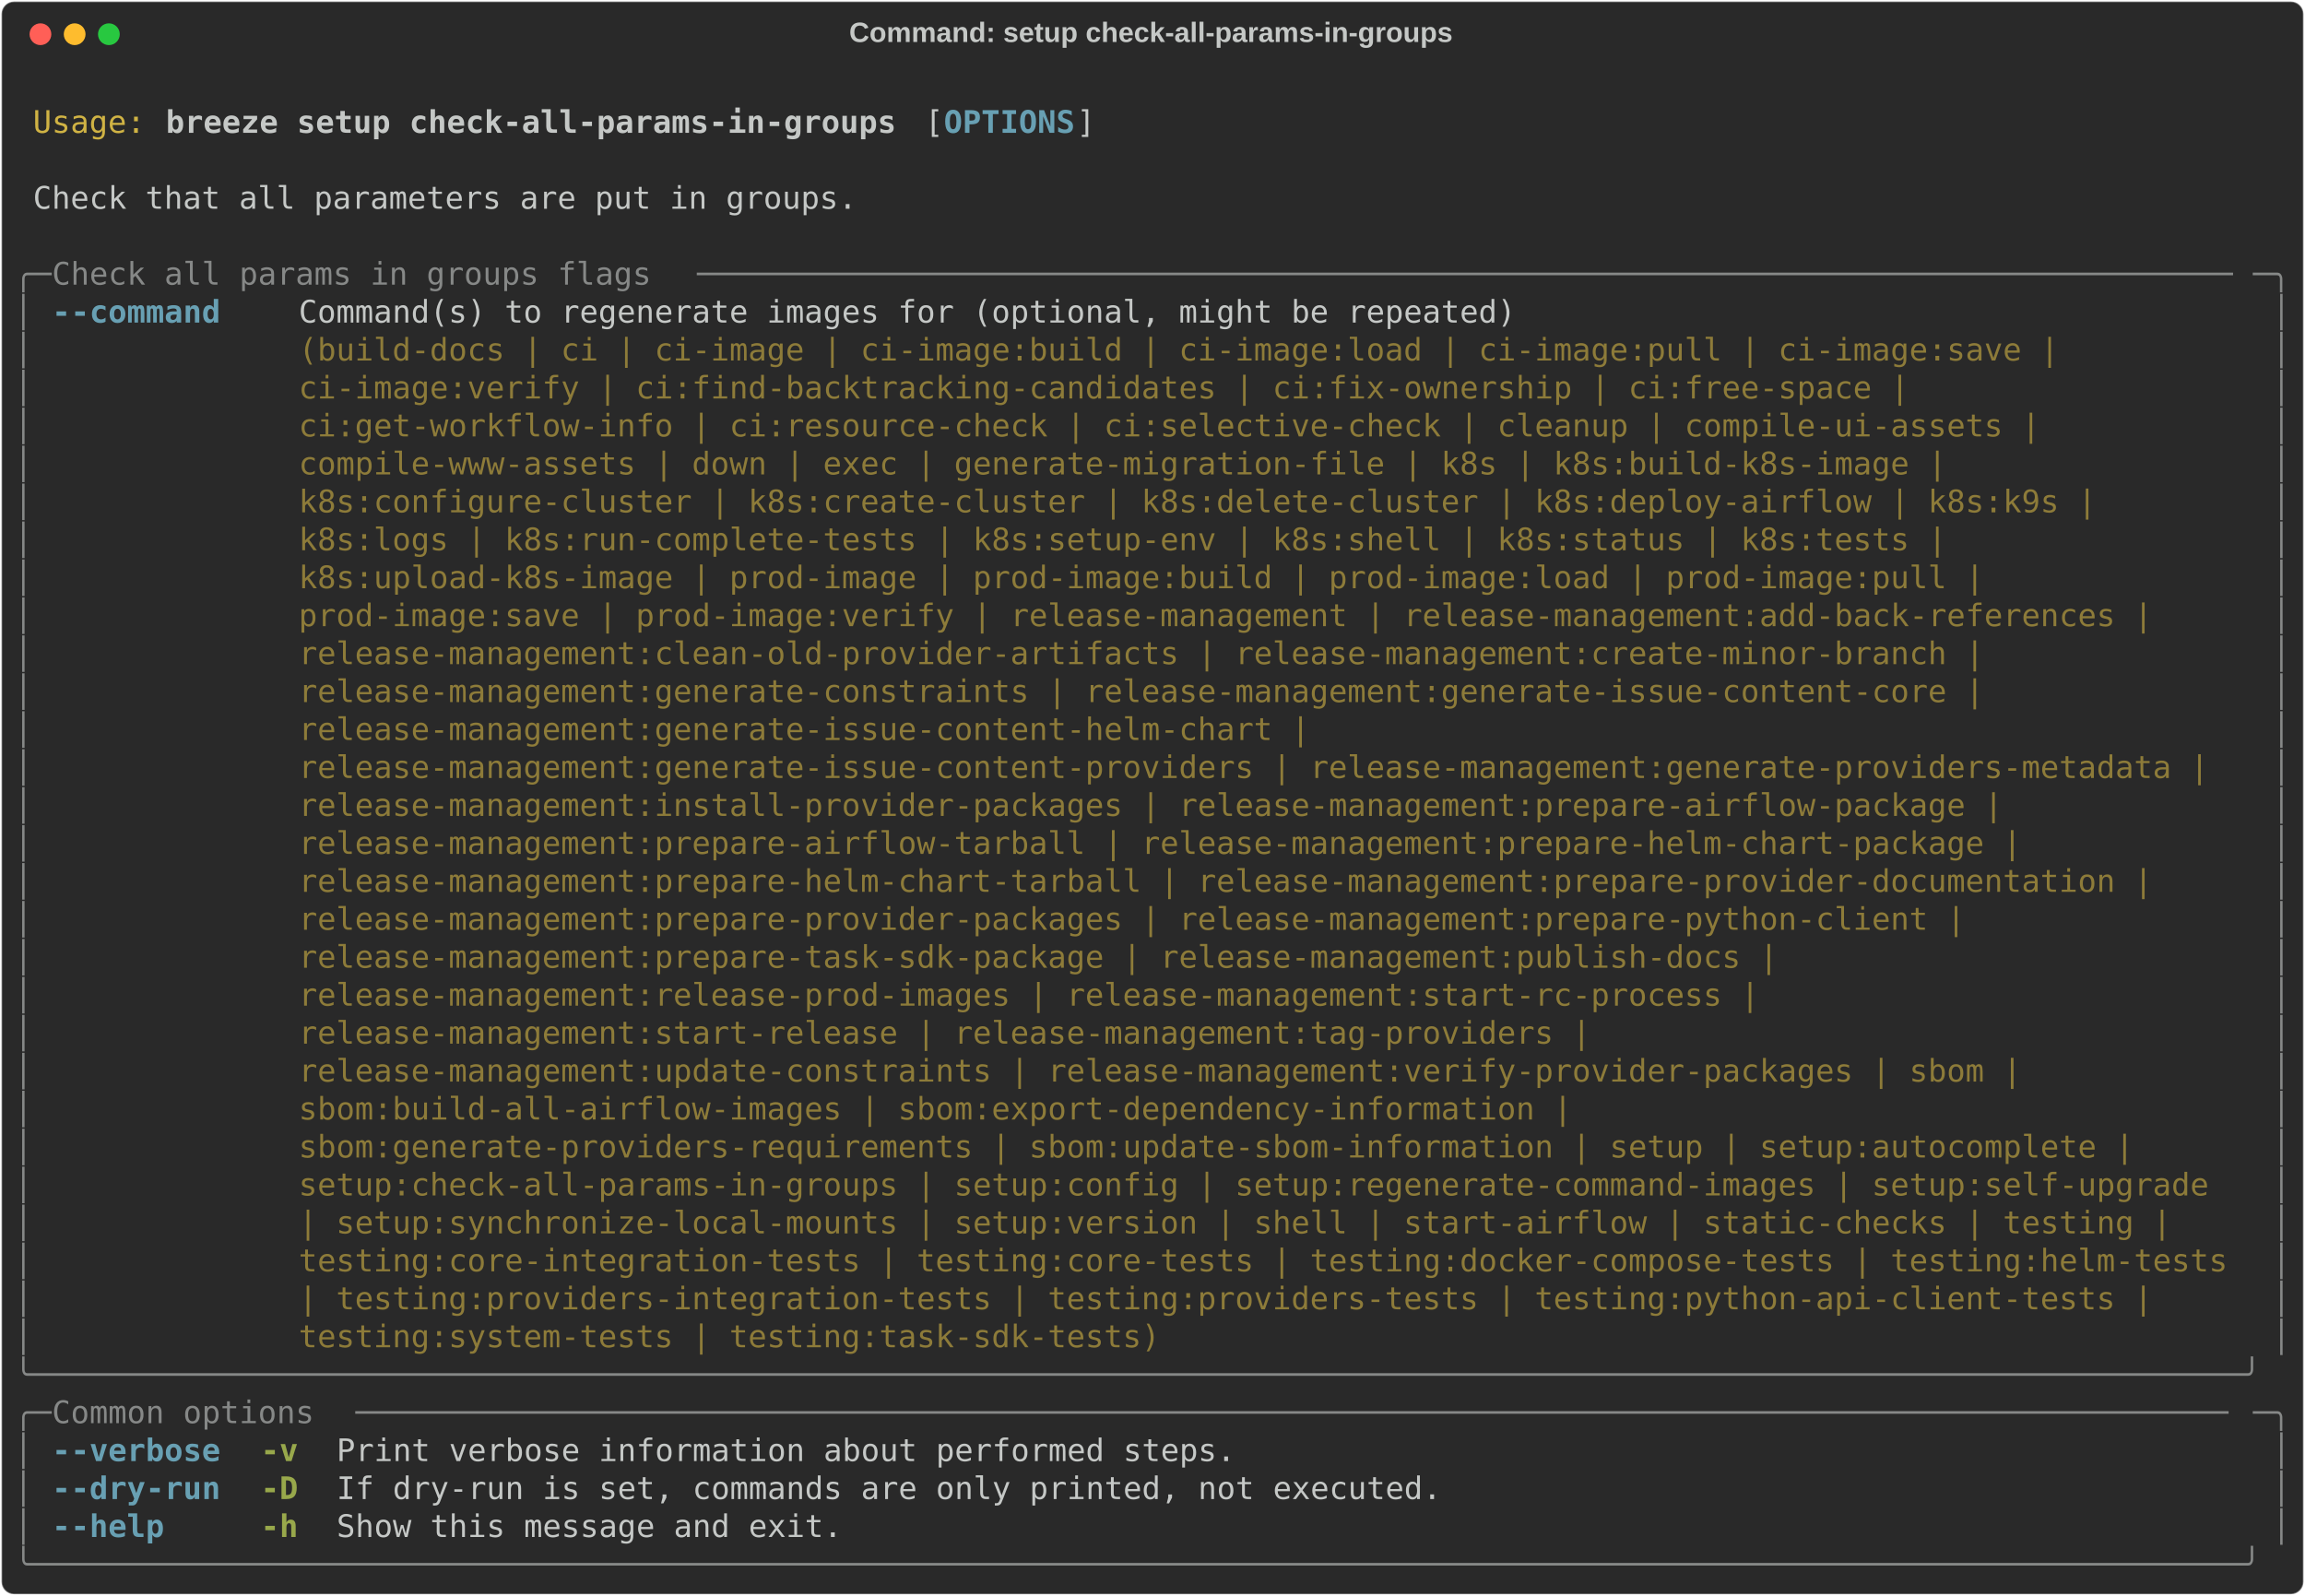
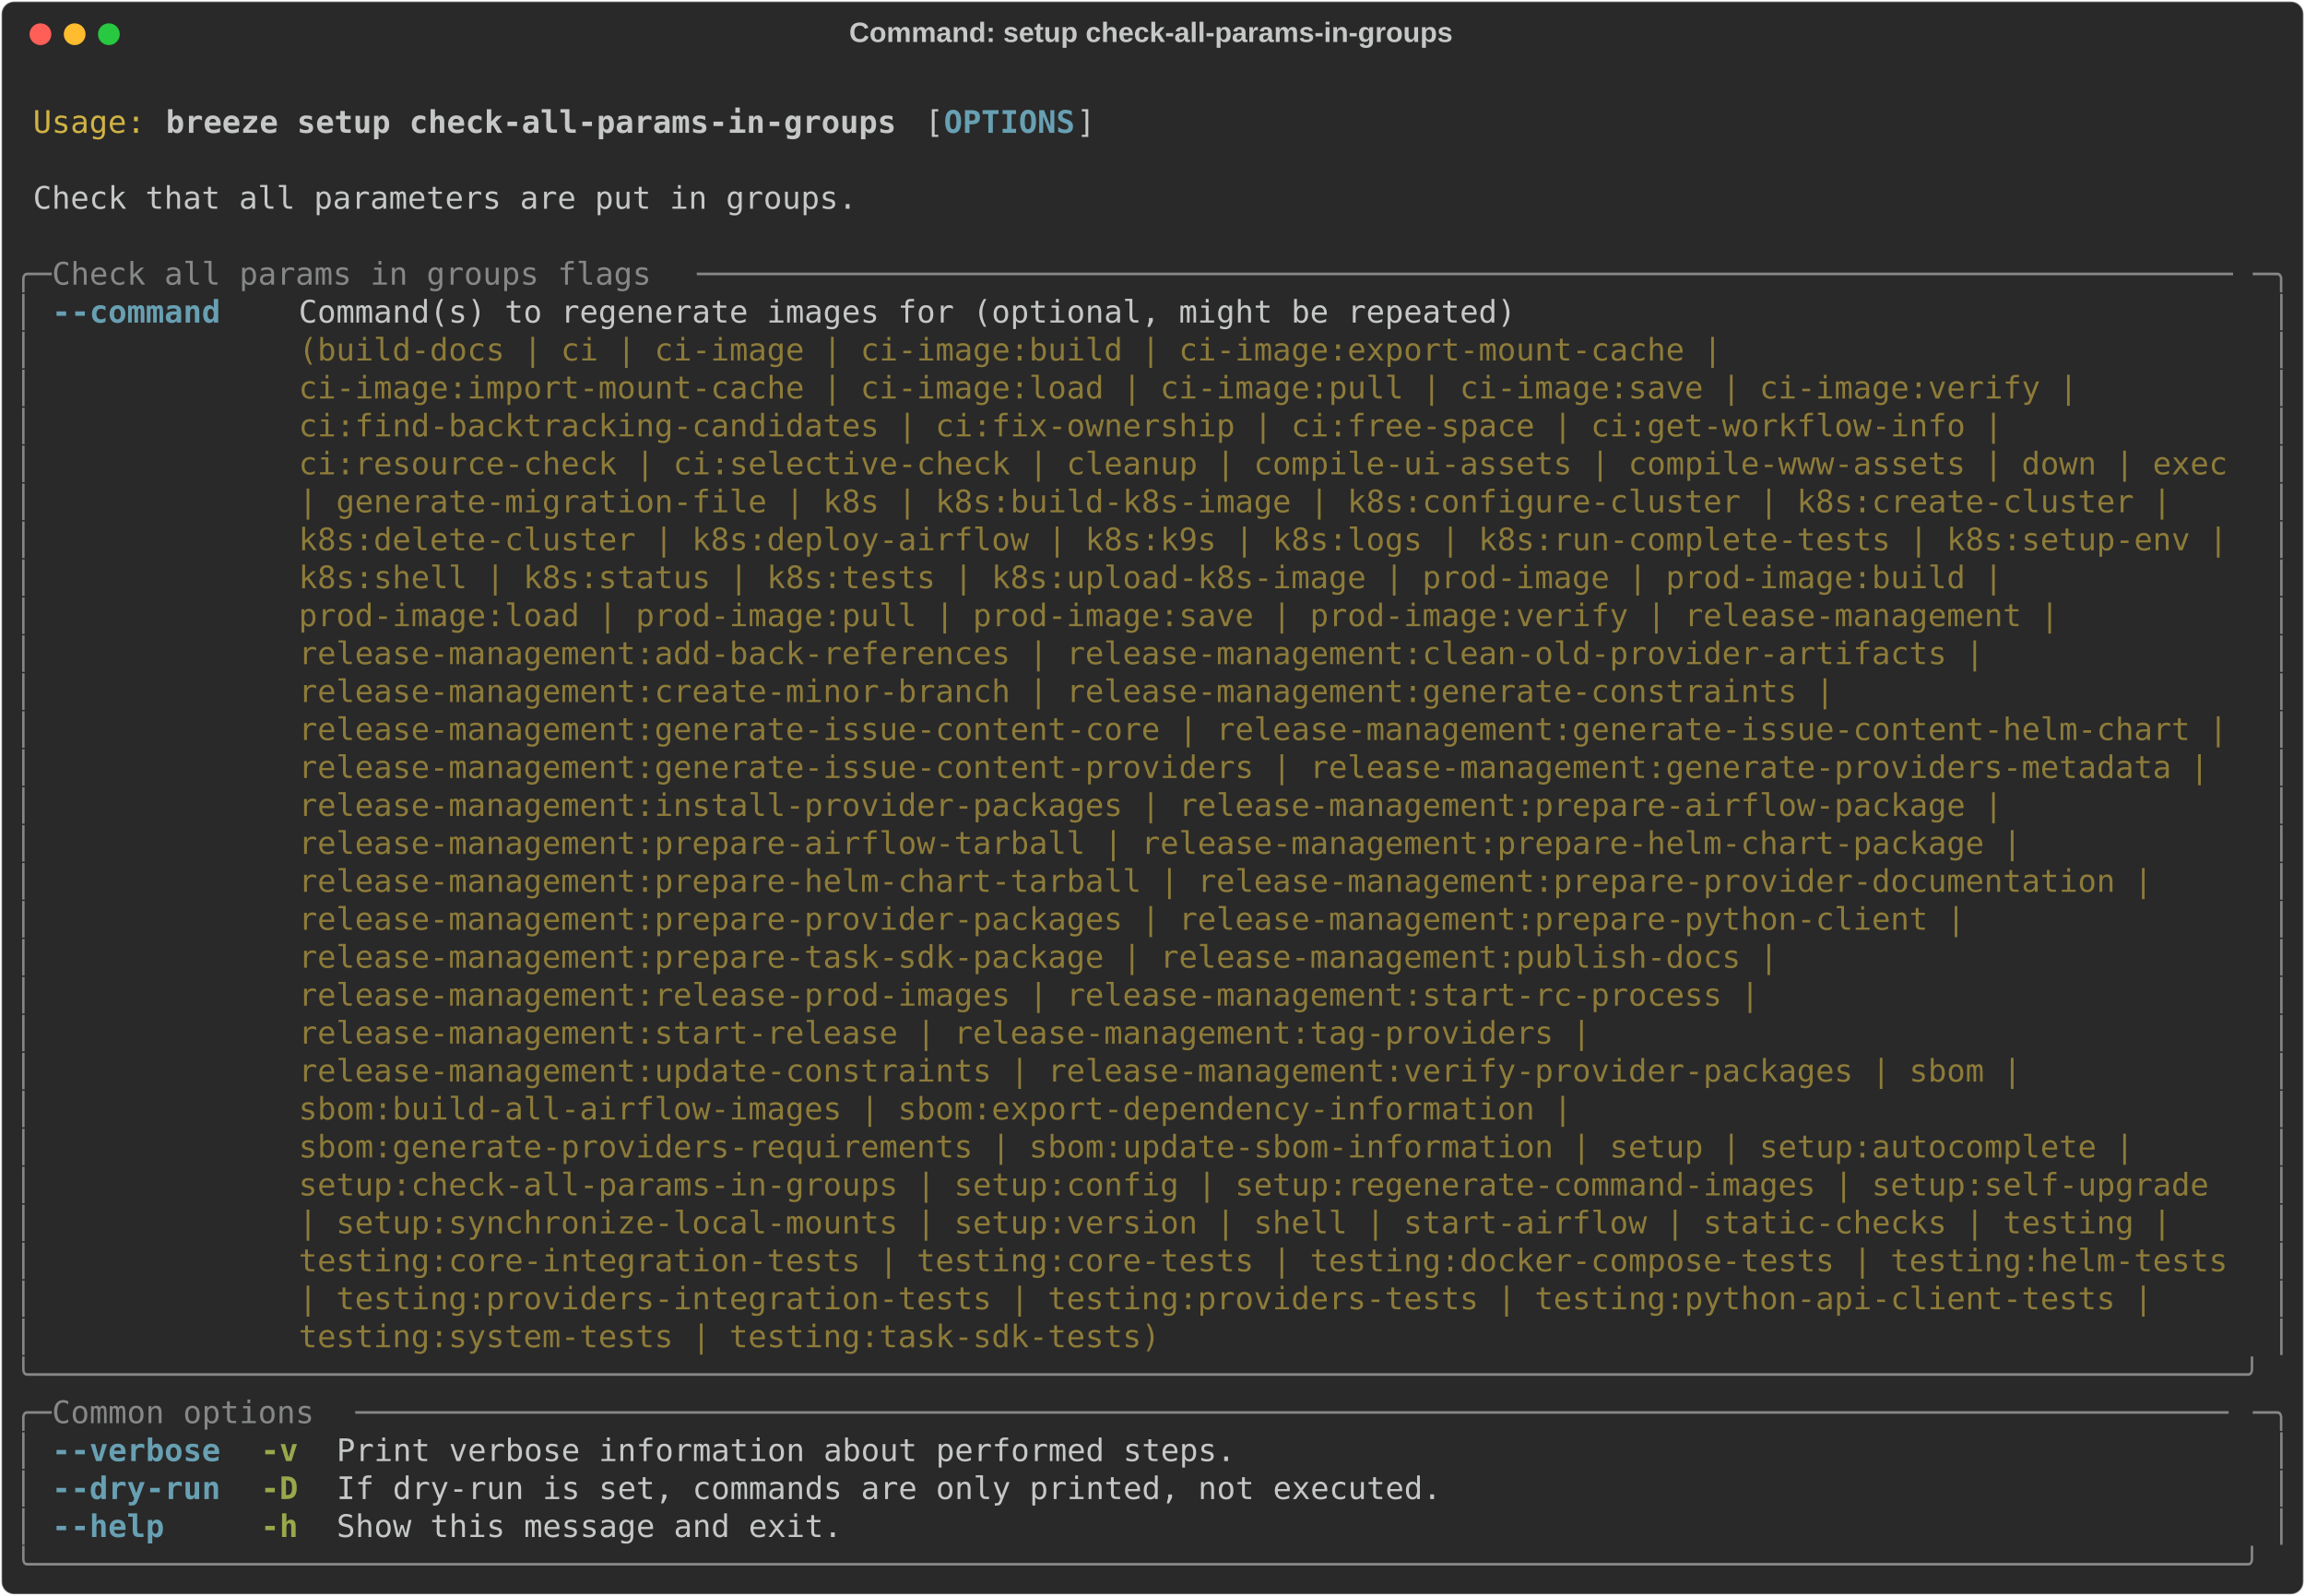
<svg xmlns="http://www.w3.org/2000/svg" class="rich-terminal" viewBox="0 0 1482 1026.0">
  <style>

    @font-face {
        font-family: "Fira Code";
        src: local("FiraCode-Regular"),
                url("https://cdnjs.cloudflare.com/ajax/libs/firacode/6.2.0/woff2/FiraCode-Regular.woff2") format("woff2"),
                url("https://cdnjs.cloudflare.com/ajax/libs/firacode/6.2.0/woff/FiraCode-Regular.woff") format("woff");
        font-style: normal;
        font-weight: 400;
    }
    @font-face {
        font-family: "Fira Code";
        src: local("FiraCode-Bold"),
                url("https://cdnjs.cloudflare.com/ajax/libs/firacode/6.2.0/woff2/FiraCode-Bold.woff2") format("woff2"),
                url("https://cdnjs.cloudflare.com/ajax/libs/firacode/6.2.0/woff/FiraCode-Bold.woff") format("woff");
        font-style: bold;
        font-weight: 700;
    }

    .breeze-setup-check-all-params-in-groups-matrix {
        font-family: Fira Code, monospace;
        font-size: 20px;
        line-height: 24.4px;
        font-variant-east-asian: full-width;
    }

    .breeze-setup-check-all-params-in-groups-title {
        font-size: 18px;
        font-weight: bold;
        font-family: arial;
    }

    .breeze-setup-check-all-params-in-groups-r1 { fill: #c5c8c6 }
.breeze-setup-check-all-params-in-groups-r2 { fill: #d0b344 }
.breeze-setup-check-all-params-in-groups-r3 { fill: #c5c8c6;font-weight: bold }
.breeze-setup-check-all-params-in-groups-r4 { fill: #68a0b3;font-weight: bold }
.breeze-setup-check-all-params-in-groups-r5 { fill: #868887 }
.breeze-setup-check-all-params-in-groups-r6 { fill: #8d7b39 }
.breeze-setup-check-all-params-in-groups-r7 { fill: #98a84b;font-weight: bold }
    </style>
  <defs>
    <clipPath id="breeze-setup-check-all-params-in-groups-clip-terminal">
      <rect x="0" y="0" width="1463.0" height="975.0" />
    </clipPath>
    <clipPath id="breeze-setup-check-all-params-in-groups-line-0">
      <rect x="0" y="1.5" width="1464" height="24.65" />
    </clipPath>
    <clipPath id="breeze-setup-check-all-params-in-groups-line-1">
      <rect x="0" y="25.9" width="1464" height="24.65" />
    </clipPath>
    <clipPath id="breeze-setup-check-all-params-in-groups-line-2">
      <rect x="0" y="50.3" width="1464" height="24.65" />
    </clipPath>
    <clipPath id="breeze-setup-check-all-params-in-groups-line-3">
      <rect x="0" y="74.7" width="1464" height="24.65" />
    </clipPath>
    <clipPath id="breeze-setup-check-all-params-in-groups-line-4">
      <rect x="0" y="99.1" width="1464" height="24.65" />
    </clipPath>
    <clipPath id="breeze-setup-check-all-params-in-groups-line-5">
      <rect x="0" y="123.5" width="1464" height="24.65" />
    </clipPath>
    <clipPath id="breeze-setup-check-all-params-in-groups-line-6">
      <rect x="0" y="147.9" width="1464" height="24.65" />
    </clipPath>
    <clipPath id="breeze-setup-check-all-params-in-groups-line-7">
      <rect x="0" y="172.3" width="1464" height="24.65" />
    </clipPath>
    <clipPath id="breeze-setup-check-all-params-in-groups-line-8">
      <rect x="0" y="196.7" width="1464" height="24.65" />
    </clipPath>
    <clipPath id="breeze-setup-check-all-params-in-groups-line-9">
      <rect x="0" y="221.1" width="1464" height="24.65" />
    </clipPath>
    <clipPath id="breeze-setup-check-all-params-in-groups-line-10">
      <rect x="0" y="245.5" width="1464" height="24.65" />
    </clipPath>
    <clipPath id="breeze-setup-check-all-params-in-groups-line-11">
      <rect x="0" y="269.9" width="1464" height="24.65" />
    </clipPath>
    <clipPath id="breeze-setup-check-all-params-in-groups-line-12">
      <rect x="0" y="294.3" width="1464" height="24.65" />
    </clipPath>
    <clipPath id="breeze-setup-check-all-params-in-groups-line-13">
      <rect x="0" y="318.7" width="1464" height="24.65" />
    </clipPath>
    <clipPath id="breeze-setup-check-all-params-in-groups-line-14">
      <rect x="0" y="343.1" width="1464" height="24.65" />
    </clipPath>
    <clipPath id="breeze-setup-check-all-params-in-groups-line-15">
      <rect x="0" y="367.5" width="1464" height="24.65" />
    </clipPath>
    <clipPath id="breeze-setup-check-all-params-in-groups-line-16">
      <rect x="0" y="391.9" width="1464" height="24.65" />
    </clipPath>
    <clipPath id="breeze-setup-check-all-params-in-groups-line-17">
      <rect x="0" y="416.3" width="1464" height="24.65" />
    </clipPath>
    <clipPath id="breeze-setup-check-all-params-in-groups-line-18">
      <rect x="0" y="440.7" width="1464" height="24.65" />
    </clipPath>
    <clipPath id="breeze-setup-check-all-params-in-groups-line-19">
      <rect x="0" y="465.1" width="1464" height="24.65" />
    </clipPath>
    <clipPath id="breeze-setup-check-all-params-in-groups-line-20">
      <rect x="0" y="489.5" width="1464" height="24.65" />
    </clipPath>
    <clipPath id="breeze-setup-check-all-params-in-groups-line-21">
      <rect x="0" y="513.9" width="1464" height="24.65" />
    </clipPath>
    <clipPath id="breeze-setup-check-all-params-in-groups-line-22">
      <rect x="0" y="538.3" width="1464" height="24.65" />
    </clipPath>
    <clipPath id="breeze-setup-check-all-params-in-groups-line-23">
      <rect x="0" y="562.7" width="1464" height="24.65" />
    </clipPath>
    <clipPath id="breeze-setup-check-all-params-in-groups-line-24">
      <rect x="0" y="587.1" width="1464" height="24.65" />
    </clipPath>
    <clipPath id="breeze-setup-check-all-params-in-groups-line-25">
      <rect x="0" y="611.5" width="1464" height="24.65" />
    </clipPath>
    <clipPath id="breeze-setup-check-all-params-in-groups-line-26">
      <rect x="0" y="635.9" width="1464" height="24.65" />
    </clipPath>
    <clipPath id="breeze-setup-check-all-params-in-groups-line-27">
      <rect x="0" y="660.3" width="1464" height="24.65" />
    </clipPath>
    <clipPath id="breeze-setup-check-all-params-in-groups-line-28">
      <rect x="0" y="684.7" width="1464" height="24.65" />
    </clipPath>
    <clipPath id="breeze-setup-check-all-params-in-groups-line-29">
      <rect x="0" y="709.1" width="1464" height="24.65" />
    </clipPath>
    <clipPath id="breeze-setup-check-all-params-in-groups-line-30">
      <rect x="0" y="733.5" width="1464" height="24.65" />
    </clipPath>
    <clipPath id="breeze-setup-check-all-params-in-groups-line-31">
      <rect x="0" y="757.9" width="1464" height="24.65" />
    </clipPath>
    <clipPath id="breeze-setup-check-all-params-in-groups-line-32">
      <rect x="0" y="782.3" width="1464" height="24.65" />
    </clipPath>
    <clipPath id="breeze-setup-check-all-params-in-groups-line-33">
      <rect x="0" y="806.7" width="1464" height="24.65" />
    </clipPath>
    <clipPath id="breeze-setup-check-all-params-in-groups-line-34">
      <rect x="0" y="831.1" width="1464" height="24.65" />
    </clipPath>
    <clipPath id="breeze-setup-check-all-params-in-groups-line-35">
      <rect x="0" y="855.5" width="1464" height="24.65" />
    </clipPath>
    <clipPath id="breeze-setup-check-all-params-in-groups-line-36">
      <rect x="0" y="879.9" width="1464" height="24.65" />
    </clipPath>
    <clipPath id="breeze-setup-check-all-params-in-groups-line-37">
      <rect x="0" y="904.3" width="1464" height="24.65" />
    </clipPath>
    <clipPath id="breeze-setup-check-all-params-in-groups-line-38">
      <rect x="0" y="928.7" width="1464" height="24.65" />
    </clipPath>
  </defs>
  <rect fill="#292929" stroke="rgba(255,255,255,0.35)" stroke-width="1" x="1" y="1" width="1480" height="1024" rx="8" />
  <text class="breeze-setup-check-all-params-in-groups-title" fill="#c5c8c6" text-anchor="middle" x="740" y="27">Command: setup check-all-params-in-groups</text>
  <g transform="translate(26,22)">
    <circle cx="0" cy="0" r="7" fill="#ff5f57" />
    <circle cx="22" cy="0" r="7" fill="#febc2e" />
    <circle cx="44" cy="0" r="7" fill="#28c840" />
  </g>
  <g transform="translate(9, 41)" clip-path="url(#breeze-setup-check-all-params-in-groups-clip-terminal)">
    <g class="breeze-setup-check-all-params-in-groups-matrix">
      <text class="breeze-setup-check-all-params-in-groups-r1" x="1464" y="20" textLength="12.2" clip-path="url(#breeze-setup-check-all-params-in-groups-line-0)">
</text>
      <text class="breeze-setup-check-all-params-in-groups-r2" x="12.2" y="44.4" textLength="73.2" clip-path="url(#breeze-setup-check-all-params-in-groups-line-1)">Usage:</text>
      <text class="breeze-setup-check-all-params-in-groups-r3" x="97.6" y="44.4" textLength="475.8" clip-path="url(#breeze-setup-check-all-params-in-groups-line-1)">breeze setup check-all-params-in-groups</text>
      <text class="breeze-setup-check-all-params-in-groups-r1" x="585.6" y="44.4" textLength="12.2" clip-path="url(#breeze-setup-check-all-params-in-groups-line-1)">[</text>
      <text class="breeze-setup-check-all-params-in-groups-r4" x="597.8" y="44.4" textLength="85.4" clip-path="url(#breeze-setup-check-all-params-in-groups-line-1)">OPTIONS</text>
      <text class="breeze-setup-check-all-params-in-groups-r1" x="683.2" y="44.4" textLength="12.2" clip-path="url(#breeze-setup-check-all-params-in-groups-line-1)">]</text>
      <text class="breeze-setup-check-all-params-in-groups-r1" x="1464" y="44.4" textLength="12.2" clip-path="url(#breeze-setup-check-all-params-in-groups-line-1)">
</text>
      <text class="breeze-setup-check-all-params-in-groups-r1" x="1464" y="68.8" textLength="12.2" clip-path="url(#breeze-setup-check-all-params-in-groups-line-2)">
</text>
      <text class="breeze-setup-check-all-params-in-groups-r1" x="12.2" y="93.2" textLength="536.8" clip-path="url(#breeze-setup-check-all-params-in-groups-line-3)">Check that all parameters are put in groups.</text>
      <text class="breeze-setup-check-all-params-in-groups-r1" x="1464" y="93.2" textLength="12.2" clip-path="url(#breeze-setup-check-all-params-in-groups-line-3)">
</text>
      <text class="breeze-setup-check-all-params-in-groups-r1" x="1464" y="117.6" textLength="12.2" clip-path="url(#breeze-setup-check-all-params-in-groups-line-4)">
</text>
      <text class="breeze-setup-check-all-params-in-groups-r5" x="0" y="142" textLength="24.4" clip-path="url(#breeze-setup-check-all-params-in-groups-line-5)">╭─</text>
      <text class="breeze-setup-check-all-params-in-groups-r5" x="24.4" y="142" textLength="414.8" clip-path="url(#breeze-setup-check-all-params-in-groups-line-5)"> Check all params in groups flags </text>
      <text class="breeze-setup-check-all-params-in-groups-r5" x="439.2" y="142" textLength="1000.4" clip-path="url(#breeze-setup-check-all-params-in-groups-line-5)">──────────────────────────────────────────────────────────────────────────────────</text>
      <text class="breeze-setup-check-all-params-in-groups-r5" x="1439.6" y="142" textLength="24.4" clip-path="url(#breeze-setup-check-all-params-in-groups-line-5)">─╮</text>
      <text class="breeze-setup-check-all-params-in-groups-r1" x="1464" y="142" textLength="12.2" clip-path="url(#breeze-setup-check-all-params-in-groups-line-5)">
</text>
      <text class="breeze-setup-check-all-params-in-groups-r5" x="0" y="166.4" textLength="12.2" clip-path="url(#breeze-setup-check-all-params-in-groups-line-6)">│</text>
      <text class="breeze-setup-check-all-params-in-groups-r4" x="24.4" y="166.4" textLength="109.8" clip-path="url(#breeze-setup-check-all-params-in-groups-line-6)">--command</text>
      <text class="breeze-setup-check-all-params-in-groups-r1" x="183" y="166.4" textLength="1256.6" clip-path="url(#breeze-setup-check-all-params-in-groups-line-6)">Command(s) to regenerate images for (optional, might be repeated)                                      </text>
      <text class="breeze-setup-check-all-params-in-groups-r5" x="1451.8" y="166.4" textLength="12.2" clip-path="url(#breeze-setup-check-all-params-in-groups-line-6)">│</text>
      <text class="breeze-setup-check-all-params-in-groups-r1" x="1464" y="166.4" textLength="12.2" clip-path="url(#breeze-setup-check-all-params-in-groups-line-6)">
</text>
      <text class="breeze-setup-check-all-params-in-groups-r5" x="0" y="190.8" textLength="12.2" clip-path="url(#breeze-setup-check-all-params-in-groups-line-7)">│</text>
-       <text class="breeze-setup-check-all-params-in-groups-r6" x="183" y="190.8" textLength="1256.6" clip-path="url(#breeze-setup-check-all-params-in-groups-line-7)">(build-docs | ci | ci-image | ci-image:build | ci-image:load | ci-image:pull | ci-image:save |         </text>
+       <text class="breeze-setup-check-all-params-in-groups-r6" x="183" y="190.8" textLength="1256.6" clip-path="url(#breeze-setup-check-all-params-in-groups-line-7)">(build-docs | ci | ci-image | ci-image:build | ci-image:export-mount-cache |                           </text>
      <text class="breeze-setup-check-all-params-in-groups-r5" x="1451.8" y="190.8" textLength="12.2" clip-path="url(#breeze-setup-check-all-params-in-groups-line-7)">│</text>
      <text class="breeze-setup-check-all-params-in-groups-r1" x="1464" y="190.8" textLength="12.2" clip-path="url(#breeze-setup-check-all-params-in-groups-line-7)">
</text>
      <text class="breeze-setup-check-all-params-in-groups-r5" x="0" y="215.2" textLength="12.2" clip-path="url(#breeze-setup-check-all-params-in-groups-line-8)">│</text>
-       <text class="breeze-setup-check-all-params-in-groups-r6" x="183" y="215.2" textLength="1256.6" clip-path="url(#breeze-setup-check-all-params-in-groups-line-8)">ci-image:verify | ci:find-backtracking-candidates | ci:fix-ownership | ci:free-space |                 </text>
+       <text class="breeze-setup-check-all-params-in-groups-r6" x="183" y="215.2" textLength="1256.6" clip-path="url(#breeze-setup-check-all-params-in-groups-line-8)">ci-image:import-mount-cache | ci-image:load | ci-image:pull | ci-image:save | ci-image:verify |        </text>
      <text class="breeze-setup-check-all-params-in-groups-r5" x="1451.8" y="215.2" textLength="12.2" clip-path="url(#breeze-setup-check-all-params-in-groups-line-8)">│</text>
      <text class="breeze-setup-check-all-params-in-groups-r1" x="1464" y="215.2" textLength="12.2" clip-path="url(#breeze-setup-check-all-params-in-groups-line-8)">
</text>
      <text class="breeze-setup-check-all-params-in-groups-r5" x="0" y="239.6" textLength="12.2" clip-path="url(#breeze-setup-check-all-params-in-groups-line-9)">│</text>
-       <text class="breeze-setup-check-all-params-in-groups-r6" x="183" y="239.6" textLength="1256.6" clip-path="url(#breeze-setup-check-all-params-in-groups-line-9)">ci:get-workflow-info | ci:resource-check | ci:selective-check | cleanup | compile-ui-assets |          </text>
+       <text class="breeze-setup-check-all-params-in-groups-r6" x="183" y="239.6" textLength="1256.6" clip-path="url(#breeze-setup-check-all-params-in-groups-line-9)">ci:find-backtracking-candidates | ci:fix-ownership | ci:free-space | ci:get-workflow-info |            </text>
      <text class="breeze-setup-check-all-params-in-groups-r5" x="1451.8" y="239.6" textLength="12.2" clip-path="url(#breeze-setup-check-all-params-in-groups-line-9)">│</text>
      <text class="breeze-setup-check-all-params-in-groups-r1" x="1464" y="239.6" textLength="12.2" clip-path="url(#breeze-setup-check-all-params-in-groups-line-9)">
</text>
      <text class="breeze-setup-check-all-params-in-groups-r5" x="0" y="264" textLength="12.2" clip-path="url(#breeze-setup-check-all-params-in-groups-line-10)">│</text>
-       <text class="breeze-setup-check-all-params-in-groups-r6" x="183" y="264" textLength="1256.6" clip-path="url(#breeze-setup-check-all-params-in-groups-line-10)">compile-www-assets | down | exec | generate-migration-file | k8s | k8s:build-k8s-image |               </text>
+       <text class="breeze-setup-check-all-params-in-groups-r6" x="183" y="264" textLength="1256.6" clip-path="url(#breeze-setup-check-all-params-in-groups-line-10)">ci:resource-check | ci:selective-check | cleanup | compile-ui-assets | compile-www-assets | down | exec</text>
      <text class="breeze-setup-check-all-params-in-groups-r5" x="1451.8" y="264" textLength="12.2" clip-path="url(#breeze-setup-check-all-params-in-groups-line-10)">│</text>
      <text class="breeze-setup-check-all-params-in-groups-r1" x="1464" y="264" textLength="12.2" clip-path="url(#breeze-setup-check-all-params-in-groups-line-10)">
</text>
      <text class="breeze-setup-check-all-params-in-groups-r5" x="0" y="288.4" textLength="12.2" clip-path="url(#breeze-setup-check-all-params-in-groups-line-11)">│</text>
-       <text class="breeze-setup-check-all-params-in-groups-r6" x="183" y="288.4" textLength="1256.6" clip-path="url(#breeze-setup-check-all-params-in-groups-line-11)">k8s:configure-cluster | k8s:create-cluster | k8s:delete-cluster | k8s:deploy-airflow | k8s:k9s |       </text>
+       <text class="breeze-setup-check-all-params-in-groups-r6" x="183" y="288.4" textLength="1256.6" clip-path="url(#breeze-setup-check-all-params-in-groups-line-11)">| generate-migration-file | k8s | k8s:build-k8s-image | k8s:configure-cluster | k8s:create-cluster |   </text>
      <text class="breeze-setup-check-all-params-in-groups-r5" x="1451.8" y="288.4" textLength="12.2" clip-path="url(#breeze-setup-check-all-params-in-groups-line-11)">│</text>
      <text class="breeze-setup-check-all-params-in-groups-r1" x="1464" y="288.4" textLength="12.2" clip-path="url(#breeze-setup-check-all-params-in-groups-line-11)">
</text>
      <text class="breeze-setup-check-all-params-in-groups-r5" x="0" y="312.8" textLength="12.2" clip-path="url(#breeze-setup-check-all-params-in-groups-line-12)">│</text>
-       <text class="breeze-setup-check-all-params-in-groups-r6" x="183" y="312.8" textLength="1256.6" clip-path="url(#breeze-setup-check-all-params-in-groups-line-12)">k8s:logs | k8s:run-complete-tests | k8s:setup-env | k8s:shell | k8s:status | k8s:tests |               </text>
+       <text class="breeze-setup-check-all-params-in-groups-r6" x="183" y="312.8" textLength="1256.6" clip-path="url(#breeze-setup-check-all-params-in-groups-line-12)">k8s:delete-cluster | k8s:deploy-airflow | k8s:k9s | k8s:logs | k8s:run-complete-tests | k8s:setup-env |</text>
      <text class="breeze-setup-check-all-params-in-groups-r5" x="1451.8" y="312.8" textLength="12.2" clip-path="url(#breeze-setup-check-all-params-in-groups-line-12)">│</text>
      <text class="breeze-setup-check-all-params-in-groups-r1" x="1464" y="312.8" textLength="12.2" clip-path="url(#breeze-setup-check-all-params-in-groups-line-12)">
</text>
      <text class="breeze-setup-check-all-params-in-groups-r5" x="0" y="337.2" textLength="12.2" clip-path="url(#breeze-setup-check-all-params-in-groups-line-13)">│</text>
-       <text class="breeze-setup-check-all-params-in-groups-r6" x="183" y="337.2" textLength="1256.6" clip-path="url(#breeze-setup-check-all-params-in-groups-line-13)">k8s:upload-k8s-image | prod-image | prod-image:build | prod-image:load | prod-image:pull |             </text>
+       <text class="breeze-setup-check-all-params-in-groups-r6" x="183" y="337.2" textLength="1256.6" clip-path="url(#breeze-setup-check-all-params-in-groups-line-13)">k8s:shell | k8s:status | k8s:tests | k8s:upload-k8s-image | prod-image | prod-image:build |            </text>
      <text class="breeze-setup-check-all-params-in-groups-r5" x="1451.8" y="337.2" textLength="12.2" clip-path="url(#breeze-setup-check-all-params-in-groups-line-13)">│</text>
      <text class="breeze-setup-check-all-params-in-groups-r1" x="1464" y="337.2" textLength="12.2" clip-path="url(#breeze-setup-check-all-params-in-groups-line-13)">
</text>
      <text class="breeze-setup-check-all-params-in-groups-r5" x="0" y="361.6" textLength="12.2" clip-path="url(#breeze-setup-check-all-params-in-groups-line-14)">│</text>
-       <text class="breeze-setup-check-all-params-in-groups-r6" x="183" y="361.6" textLength="1256.6" clip-path="url(#breeze-setup-check-all-params-in-groups-line-14)">prod-image:save | prod-image:verify | release-management | release-management:add-back-references |    </text>
+       <text class="breeze-setup-check-all-params-in-groups-r6" x="183" y="361.6" textLength="1256.6" clip-path="url(#breeze-setup-check-all-params-in-groups-line-14)">prod-image:load | prod-image:pull | prod-image:save | prod-image:verify | release-management |         </text>
      <text class="breeze-setup-check-all-params-in-groups-r5" x="1451.8" y="361.6" textLength="12.2" clip-path="url(#breeze-setup-check-all-params-in-groups-line-14)">│</text>
      <text class="breeze-setup-check-all-params-in-groups-r1" x="1464" y="361.6" textLength="12.2" clip-path="url(#breeze-setup-check-all-params-in-groups-line-14)">
</text>
      <text class="breeze-setup-check-all-params-in-groups-r5" x="0" y="386" textLength="12.2" clip-path="url(#breeze-setup-check-all-params-in-groups-line-15)">│</text>
-       <text class="breeze-setup-check-all-params-in-groups-r6" x="183" y="386" textLength="1256.6" clip-path="url(#breeze-setup-check-all-params-in-groups-line-15)">release-management:clean-old-provider-artifacts | release-management:create-minor-branch |             </text>
+       <text class="breeze-setup-check-all-params-in-groups-r6" x="183" y="386" textLength="1256.6" clip-path="url(#breeze-setup-check-all-params-in-groups-line-15)">release-management:add-back-references | release-management:clean-old-provider-artifacts |             </text>
      <text class="breeze-setup-check-all-params-in-groups-r5" x="1451.8" y="386" textLength="12.2" clip-path="url(#breeze-setup-check-all-params-in-groups-line-15)">│</text>
      <text class="breeze-setup-check-all-params-in-groups-r1" x="1464" y="386" textLength="12.2" clip-path="url(#breeze-setup-check-all-params-in-groups-line-15)">
</text>
      <text class="breeze-setup-check-all-params-in-groups-r5" x="0" y="410.4" textLength="12.2" clip-path="url(#breeze-setup-check-all-params-in-groups-line-16)">│</text>
-       <text class="breeze-setup-check-all-params-in-groups-r6" x="183" y="410.4" textLength="1256.6" clip-path="url(#breeze-setup-check-all-params-in-groups-line-16)">release-management:generate-constraints | release-management:generate-issue-content-core |             </text>
+       <text class="breeze-setup-check-all-params-in-groups-r6" x="183" y="410.4" textLength="1256.6" clip-path="url(#breeze-setup-check-all-params-in-groups-line-16)">release-management:create-minor-branch | release-management:generate-constraints |                     </text>
      <text class="breeze-setup-check-all-params-in-groups-r5" x="1451.8" y="410.4" textLength="12.2" clip-path="url(#breeze-setup-check-all-params-in-groups-line-16)">│</text>
      <text class="breeze-setup-check-all-params-in-groups-r1" x="1464" y="410.4" textLength="12.2" clip-path="url(#breeze-setup-check-all-params-in-groups-line-16)">
</text>
      <text class="breeze-setup-check-all-params-in-groups-r5" x="0" y="434.8" textLength="12.2" clip-path="url(#breeze-setup-check-all-params-in-groups-line-17)">│</text>
-       <text class="breeze-setup-check-all-params-in-groups-r6" x="183" y="434.8" textLength="1256.6" clip-path="url(#breeze-setup-check-all-params-in-groups-line-17)">release-management:generate-issue-content-helm-chart |                                                 </text>
+       <text class="breeze-setup-check-all-params-in-groups-r6" x="183" y="434.8" textLength="1256.6" clip-path="url(#breeze-setup-check-all-params-in-groups-line-17)">release-management:generate-issue-content-core | release-management:generate-issue-content-helm-chart |</text>
      <text class="breeze-setup-check-all-params-in-groups-r5" x="1451.8" y="434.8" textLength="12.2" clip-path="url(#breeze-setup-check-all-params-in-groups-line-17)">│</text>
      <text class="breeze-setup-check-all-params-in-groups-r1" x="1464" y="434.8" textLength="12.2" clip-path="url(#breeze-setup-check-all-params-in-groups-line-17)">
</text>
      <text class="breeze-setup-check-all-params-in-groups-r5" x="0" y="459.2" textLength="12.2" clip-path="url(#breeze-setup-check-all-params-in-groups-line-18)">│</text>
      <text class="breeze-setup-check-all-params-in-groups-r6" x="183" y="459.2" textLength="1256.6" clip-path="url(#breeze-setup-check-all-params-in-groups-line-18)">release-management:generate-issue-content-providers | release-management:generate-providers-metadata | </text>
      <text class="breeze-setup-check-all-params-in-groups-r5" x="1451.8" y="459.2" textLength="12.2" clip-path="url(#breeze-setup-check-all-params-in-groups-line-18)">│</text>
      <text class="breeze-setup-check-all-params-in-groups-r1" x="1464" y="459.2" textLength="12.2" clip-path="url(#breeze-setup-check-all-params-in-groups-line-18)">
</text>
      <text class="breeze-setup-check-all-params-in-groups-r5" x="0" y="483.6" textLength="12.2" clip-path="url(#breeze-setup-check-all-params-in-groups-line-19)">│</text>
      <text class="breeze-setup-check-all-params-in-groups-r6" x="183" y="483.6" textLength="1256.6" clip-path="url(#breeze-setup-check-all-params-in-groups-line-19)">release-management:install-provider-packages | release-management:prepare-airflow-package |            </text>
      <text class="breeze-setup-check-all-params-in-groups-r5" x="1451.8" y="483.6" textLength="12.2" clip-path="url(#breeze-setup-check-all-params-in-groups-line-19)">│</text>
      <text class="breeze-setup-check-all-params-in-groups-r1" x="1464" y="483.6" textLength="12.2" clip-path="url(#breeze-setup-check-all-params-in-groups-line-19)">
</text>
      <text class="breeze-setup-check-all-params-in-groups-r5" x="0" y="508" textLength="12.2" clip-path="url(#breeze-setup-check-all-params-in-groups-line-20)">│</text>
      <text class="breeze-setup-check-all-params-in-groups-r6" x="183" y="508" textLength="1256.6" clip-path="url(#breeze-setup-check-all-params-in-groups-line-20)">release-management:prepare-airflow-tarball | release-management:prepare-helm-chart-package |           </text>
      <text class="breeze-setup-check-all-params-in-groups-r5" x="1451.8" y="508" textLength="12.2" clip-path="url(#breeze-setup-check-all-params-in-groups-line-20)">│</text>
      <text class="breeze-setup-check-all-params-in-groups-r1" x="1464" y="508" textLength="12.2" clip-path="url(#breeze-setup-check-all-params-in-groups-line-20)">
</text>
      <text class="breeze-setup-check-all-params-in-groups-r5" x="0" y="532.4" textLength="12.2" clip-path="url(#breeze-setup-check-all-params-in-groups-line-21)">│</text>
      <text class="breeze-setup-check-all-params-in-groups-r6" x="183" y="532.4" textLength="1256.6" clip-path="url(#breeze-setup-check-all-params-in-groups-line-21)">release-management:prepare-helm-chart-tarball | release-management:prepare-provider-documentation |    </text>
      <text class="breeze-setup-check-all-params-in-groups-r5" x="1451.8" y="532.4" textLength="12.2" clip-path="url(#breeze-setup-check-all-params-in-groups-line-21)">│</text>
      <text class="breeze-setup-check-all-params-in-groups-r1" x="1464" y="532.4" textLength="12.2" clip-path="url(#breeze-setup-check-all-params-in-groups-line-21)">
</text>
      <text class="breeze-setup-check-all-params-in-groups-r5" x="0" y="556.8" textLength="12.2" clip-path="url(#breeze-setup-check-all-params-in-groups-line-22)">│</text>
      <text class="breeze-setup-check-all-params-in-groups-r6" x="183" y="556.8" textLength="1256.6" clip-path="url(#breeze-setup-check-all-params-in-groups-line-22)">release-management:prepare-provider-packages | release-management:prepare-python-client |              </text>
      <text class="breeze-setup-check-all-params-in-groups-r5" x="1451.8" y="556.8" textLength="12.2" clip-path="url(#breeze-setup-check-all-params-in-groups-line-22)">│</text>
      <text class="breeze-setup-check-all-params-in-groups-r1" x="1464" y="556.8" textLength="12.2" clip-path="url(#breeze-setup-check-all-params-in-groups-line-22)">
</text>
      <text class="breeze-setup-check-all-params-in-groups-r5" x="0" y="581.2" textLength="12.2" clip-path="url(#breeze-setup-check-all-params-in-groups-line-23)">│</text>
      <text class="breeze-setup-check-all-params-in-groups-r6" x="183" y="581.2" textLength="1256.6" clip-path="url(#breeze-setup-check-all-params-in-groups-line-23)">release-management:prepare-task-sdk-package | release-management:publish-docs |                        </text>
      <text class="breeze-setup-check-all-params-in-groups-r5" x="1451.8" y="581.2" textLength="12.2" clip-path="url(#breeze-setup-check-all-params-in-groups-line-23)">│</text>
      <text class="breeze-setup-check-all-params-in-groups-r1" x="1464" y="581.2" textLength="12.2" clip-path="url(#breeze-setup-check-all-params-in-groups-line-23)">
</text>
      <text class="breeze-setup-check-all-params-in-groups-r5" x="0" y="605.6" textLength="12.2" clip-path="url(#breeze-setup-check-all-params-in-groups-line-24)">│</text>
      <text class="breeze-setup-check-all-params-in-groups-r6" x="183" y="605.6" textLength="1256.6" clip-path="url(#breeze-setup-check-all-params-in-groups-line-24)">release-management:release-prod-images | release-management:start-rc-process |                         </text>
      <text class="breeze-setup-check-all-params-in-groups-r5" x="1451.8" y="605.6" textLength="12.2" clip-path="url(#breeze-setup-check-all-params-in-groups-line-24)">│</text>
      <text class="breeze-setup-check-all-params-in-groups-r1" x="1464" y="605.6" textLength="12.2" clip-path="url(#breeze-setup-check-all-params-in-groups-line-24)">
</text>
      <text class="breeze-setup-check-all-params-in-groups-r5" x="0" y="630" textLength="12.2" clip-path="url(#breeze-setup-check-all-params-in-groups-line-25)">│</text>
      <text class="breeze-setup-check-all-params-in-groups-r6" x="183" y="630" textLength="1256.6" clip-path="url(#breeze-setup-check-all-params-in-groups-line-25)">release-management:start-release | release-management:tag-providers |                                  </text>
      <text class="breeze-setup-check-all-params-in-groups-r5" x="1451.8" y="630" textLength="12.2" clip-path="url(#breeze-setup-check-all-params-in-groups-line-25)">│</text>
      <text class="breeze-setup-check-all-params-in-groups-r1" x="1464" y="630" textLength="12.2" clip-path="url(#breeze-setup-check-all-params-in-groups-line-25)">
</text>
      <text class="breeze-setup-check-all-params-in-groups-r5" x="0" y="654.4" textLength="12.2" clip-path="url(#breeze-setup-check-all-params-in-groups-line-26)">│</text>
      <text class="breeze-setup-check-all-params-in-groups-r6" x="183" y="654.4" textLength="1256.6" clip-path="url(#breeze-setup-check-all-params-in-groups-line-26)">release-management:update-constraints | release-management:verify-provider-packages | sbom |           </text>
      <text class="breeze-setup-check-all-params-in-groups-r5" x="1451.8" y="654.4" textLength="12.2" clip-path="url(#breeze-setup-check-all-params-in-groups-line-26)">│</text>
      <text class="breeze-setup-check-all-params-in-groups-r1" x="1464" y="654.4" textLength="12.2" clip-path="url(#breeze-setup-check-all-params-in-groups-line-26)">
</text>
      <text class="breeze-setup-check-all-params-in-groups-r5" x="0" y="678.8" textLength="12.2" clip-path="url(#breeze-setup-check-all-params-in-groups-line-27)">│</text>
      <text class="breeze-setup-check-all-params-in-groups-r6" x="183" y="678.8" textLength="1256.6" clip-path="url(#breeze-setup-check-all-params-in-groups-line-27)">sbom:build-all-airflow-images | sbom:export-dependency-information |                                   </text>
      <text class="breeze-setup-check-all-params-in-groups-r5" x="1451.8" y="678.8" textLength="12.2" clip-path="url(#breeze-setup-check-all-params-in-groups-line-27)">│</text>
      <text class="breeze-setup-check-all-params-in-groups-r1" x="1464" y="678.8" textLength="12.2" clip-path="url(#breeze-setup-check-all-params-in-groups-line-27)">
</text>
      <text class="breeze-setup-check-all-params-in-groups-r5" x="0" y="703.2" textLength="12.2" clip-path="url(#breeze-setup-check-all-params-in-groups-line-28)">│</text>
      <text class="breeze-setup-check-all-params-in-groups-r6" x="183" y="703.2" textLength="1256.6" clip-path="url(#breeze-setup-check-all-params-in-groups-line-28)">sbom:generate-providers-requirements | sbom:update-sbom-information | setup | setup:autocomplete |     </text>
      <text class="breeze-setup-check-all-params-in-groups-r5" x="1451.8" y="703.2" textLength="12.2" clip-path="url(#breeze-setup-check-all-params-in-groups-line-28)">│</text>
      <text class="breeze-setup-check-all-params-in-groups-r1" x="1464" y="703.2" textLength="12.2" clip-path="url(#breeze-setup-check-all-params-in-groups-line-28)">
</text>
      <text class="breeze-setup-check-all-params-in-groups-r5" x="0" y="727.6" textLength="12.2" clip-path="url(#breeze-setup-check-all-params-in-groups-line-29)">│</text>
      <text class="breeze-setup-check-all-params-in-groups-r6" x="183" y="727.6" textLength="1256.6" clip-path="url(#breeze-setup-check-all-params-in-groups-line-29)">setup:check-all-params-in-groups | setup:config | setup:regenerate-command-images | setup:self-upgrade </text>
      <text class="breeze-setup-check-all-params-in-groups-r5" x="1451.8" y="727.6" textLength="12.2" clip-path="url(#breeze-setup-check-all-params-in-groups-line-29)">│</text>
      <text class="breeze-setup-check-all-params-in-groups-r1" x="1464" y="727.6" textLength="12.2" clip-path="url(#breeze-setup-check-all-params-in-groups-line-29)">
</text>
      <text class="breeze-setup-check-all-params-in-groups-r5" x="0" y="752" textLength="12.2" clip-path="url(#breeze-setup-check-all-params-in-groups-line-30)">│</text>
      <text class="breeze-setup-check-all-params-in-groups-r6" x="183" y="752" textLength="1256.6" clip-path="url(#breeze-setup-check-all-params-in-groups-line-30)">| setup:synchronize-local-mounts | setup:version | shell | start-airflow | static-checks | testing |   </text>
      <text class="breeze-setup-check-all-params-in-groups-r5" x="1451.8" y="752" textLength="12.2" clip-path="url(#breeze-setup-check-all-params-in-groups-line-30)">│</text>
      <text class="breeze-setup-check-all-params-in-groups-r1" x="1464" y="752" textLength="12.2" clip-path="url(#breeze-setup-check-all-params-in-groups-line-30)">
</text>
      <text class="breeze-setup-check-all-params-in-groups-r5" x="0" y="776.4" textLength="12.2" clip-path="url(#breeze-setup-check-all-params-in-groups-line-31)">│</text>
      <text class="breeze-setup-check-all-params-in-groups-r6" x="183" y="776.4" textLength="1256.6" clip-path="url(#breeze-setup-check-all-params-in-groups-line-31)">testing:core-integration-tests | testing:core-tests | testing:docker-compose-tests | testing:helm-tests</text>
      <text class="breeze-setup-check-all-params-in-groups-r5" x="1451.8" y="776.4" textLength="12.2" clip-path="url(#breeze-setup-check-all-params-in-groups-line-31)">│</text>
      <text class="breeze-setup-check-all-params-in-groups-r1" x="1464" y="776.4" textLength="12.2" clip-path="url(#breeze-setup-check-all-params-in-groups-line-31)">
</text>
      <text class="breeze-setup-check-all-params-in-groups-r5" x="0" y="800.8" textLength="12.2" clip-path="url(#breeze-setup-check-all-params-in-groups-line-32)">│</text>
      <text class="breeze-setup-check-all-params-in-groups-r6" x="183" y="800.8" textLength="1256.6" clip-path="url(#breeze-setup-check-all-params-in-groups-line-32)">| testing:providers-integration-tests | testing:providers-tests | testing:python-api-client-tests |    </text>
      <text class="breeze-setup-check-all-params-in-groups-r5" x="1451.8" y="800.8" textLength="12.2" clip-path="url(#breeze-setup-check-all-params-in-groups-line-32)">│</text>
      <text class="breeze-setup-check-all-params-in-groups-r1" x="1464" y="800.8" textLength="12.2" clip-path="url(#breeze-setup-check-all-params-in-groups-line-32)">
</text>
      <text class="breeze-setup-check-all-params-in-groups-r5" x="0" y="825.2" textLength="12.2" clip-path="url(#breeze-setup-check-all-params-in-groups-line-33)">│</text>
      <text class="breeze-setup-check-all-params-in-groups-r6" x="183" y="825.2" textLength="1256.6" clip-path="url(#breeze-setup-check-all-params-in-groups-line-33)">testing:system-tests | testing:task-sdk-tests)                                                         </text>
      <text class="breeze-setup-check-all-params-in-groups-r5" x="1451.8" y="825.2" textLength="12.2" clip-path="url(#breeze-setup-check-all-params-in-groups-line-33)">│</text>
      <text class="breeze-setup-check-all-params-in-groups-r1" x="1464" y="825.2" textLength="12.2" clip-path="url(#breeze-setup-check-all-params-in-groups-line-33)">
</text>
      <text class="breeze-setup-check-all-params-in-groups-r5" x="0" y="849.6" textLength="1464" clip-path="url(#breeze-setup-check-all-params-in-groups-line-34)">╰──────────────────────────────────────────────────────────────────────────────────────────────────────────────────────╯</text>
      <text class="breeze-setup-check-all-params-in-groups-r1" x="1464" y="849.6" textLength="12.2" clip-path="url(#breeze-setup-check-all-params-in-groups-line-34)">
</text>
      <text class="breeze-setup-check-all-params-in-groups-r5" x="0" y="874" textLength="24.4" clip-path="url(#breeze-setup-check-all-params-in-groups-line-35)">╭─</text>
      <text class="breeze-setup-check-all-params-in-groups-r5" x="24.4" y="874" textLength="195.2" clip-path="url(#breeze-setup-check-all-params-in-groups-line-35)"> Common options </text>
      <text class="breeze-setup-check-all-params-in-groups-r5" x="219.6" y="874" textLength="1220" clip-path="url(#breeze-setup-check-all-params-in-groups-line-35)">────────────────────────────────────────────────────────────────────────────────────────────────────</text>
      <text class="breeze-setup-check-all-params-in-groups-r5" x="1439.6" y="874" textLength="24.4" clip-path="url(#breeze-setup-check-all-params-in-groups-line-35)">─╮</text>
      <text class="breeze-setup-check-all-params-in-groups-r1" x="1464" y="874" textLength="12.2" clip-path="url(#breeze-setup-check-all-params-in-groups-line-35)">
</text>
      <text class="breeze-setup-check-all-params-in-groups-r5" x="0" y="898.4" textLength="12.2" clip-path="url(#breeze-setup-check-all-params-in-groups-line-36)">│</text>
      <text class="breeze-setup-check-all-params-in-groups-r4" x="24.4" y="898.4" textLength="109.8" clip-path="url(#breeze-setup-check-all-params-in-groups-line-36)">--verbose</text>
      <text class="breeze-setup-check-all-params-in-groups-r7" x="158.6" y="898.4" textLength="24.4" clip-path="url(#breeze-setup-check-all-params-in-groups-line-36)">-v</text>
      <text class="breeze-setup-check-all-params-in-groups-r1" x="207.4" y="898.4" textLength="585.6" clip-path="url(#breeze-setup-check-all-params-in-groups-line-36)">Print verbose information about performed steps.</text>
      <text class="breeze-setup-check-all-params-in-groups-r5" x="1451.8" y="898.4" textLength="12.2" clip-path="url(#breeze-setup-check-all-params-in-groups-line-36)">│</text>
      <text class="breeze-setup-check-all-params-in-groups-r1" x="1464" y="898.4" textLength="12.2" clip-path="url(#breeze-setup-check-all-params-in-groups-line-36)">
</text>
      <text class="breeze-setup-check-all-params-in-groups-r5" x="0" y="922.8" textLength="12.2" clip-path="url(#breeze-setup-check-all-params-in-groups-line-37)">│</text>
      <text class="breeze-setup-check-all-params-in-groups-r4" x="24.4" y="922.8" textLength="109.8" clip-path="url(#breeze-setup-check-all-params-in-groups-line-37)">--dry-run</text>
      <text class="breeze-setup-check-all-params-in-groups-r7" x="158.6" y="922.8" textLength="24.4" clip-path="url(#breeze-setup-check-all-params-in-groups-line-37)">-D</text>
      <text class="breeze-setup-check-all-params-in-groups-r1" x="207.4" y="922.8" textLength="719.8" clip-path="url(#breeze-setup-check-all-params-in-groups-line-37)">If dry-run is set, commands are only printed, not executed.</text>
      <text class="breeze-setup-check-all-params-in-groups-r5" x="1451.8" y="922.8" textLength="12.2" clip-path="url(#breeze-setup-check-all-params-in-groups-line-37)">│</text>
      <text class="breeze-setup-check-all-params-in-groups-r1" x="1464" y="922.8" textLength="12.2" clip-path="url(#breeze-setup-check-all-params-in-groups-line-37)">
</text>
      <text class="breeze-setup-check-all-params-in-groups-r5" x="0" y="947.2" textLength="12.2" clip-path="url(#breeze-setup-check-all-params-in-groups-line-38)">│</text>
      <text class="breeze-setup-check-all-params-in-groups-r4" x="24.4" y="947.2" textLength="73.2" clip-path="url(#breeze-setup-check-all-params-in-groups-line-38)">--help</text>
      <text class="breeze-setup-check-all-params-in-groups-r7" x="158.6" y="947.2" textLength="24.4" clip-path="url(#breeze-setup-check-all-params-in-groups-line-38)">-h</text>
      <text class="breeze-setup-check-all-params-in-groups-r1" x="207.4" y="947.2" textLength="329.4" clip-path="url(#breeze-setup-check-all-params-in-groups-line-38)">Show this message and exit.</text>
      <text class="breeze-setup-check-all-params-in-groups-r5" x="1451.8" y="947.2" textLength="12.2" clip-path="url(#breeze-setup-check-all-params-in-groups-line-38)">│</text>
      <text class="breeze-setup-check-all-params-in-groups-r1" x="1464" y="947.2" textLength="12.2" clip-path="url(#breeze-setup-check-all-params-in-groups-line-38)">
</text>
      <text class="breeze-setup-check-all-params-in-groups-r5" x="0" y="971.6" textLength="1464" clip-path="url(#breeze-setup-check-all-params-in-groups-line-39)">╰──────────────────────────────────────────────────────────────────────────────────────────────────────────────────────╯</text>
      <text class="breeze-setup-check-all-params-in-groups-r1" x="1464" y="971.6" textLength="12.2" clip-path="url(#breeze-setup-check-all-params-in-groups-line-39)">
</text>
    </g>
  </g>
</svg>
